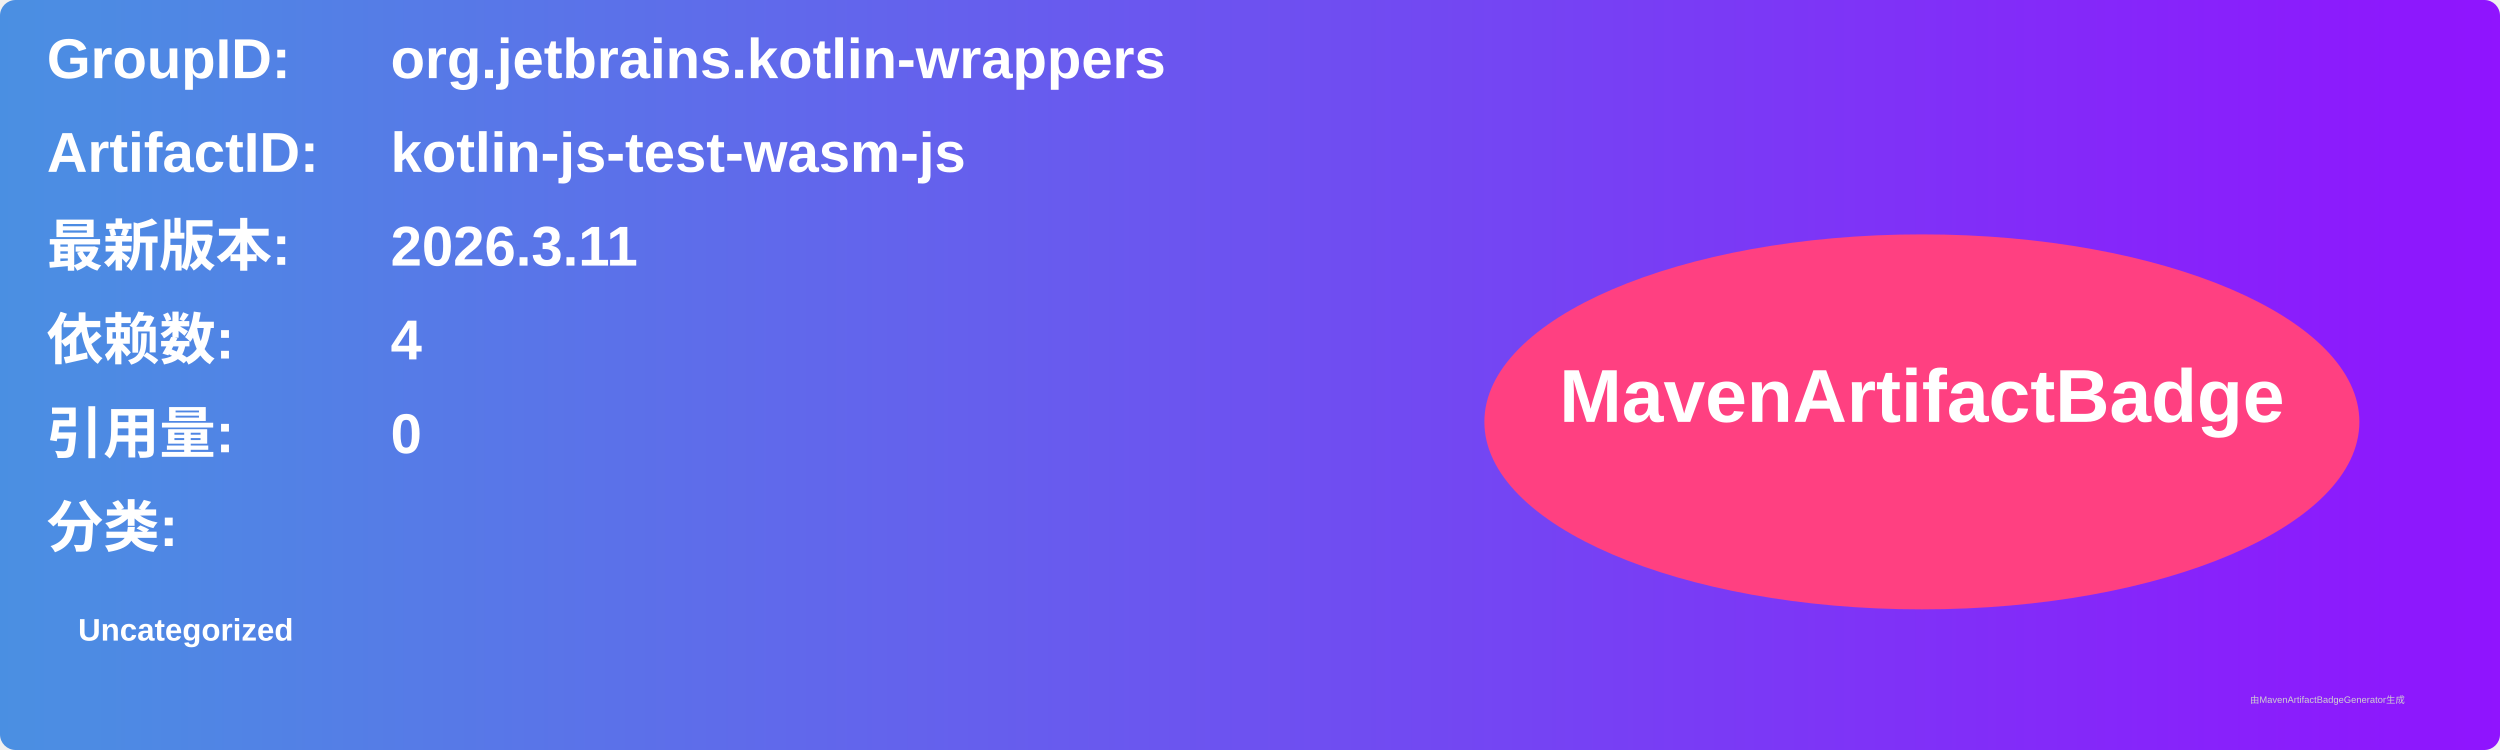
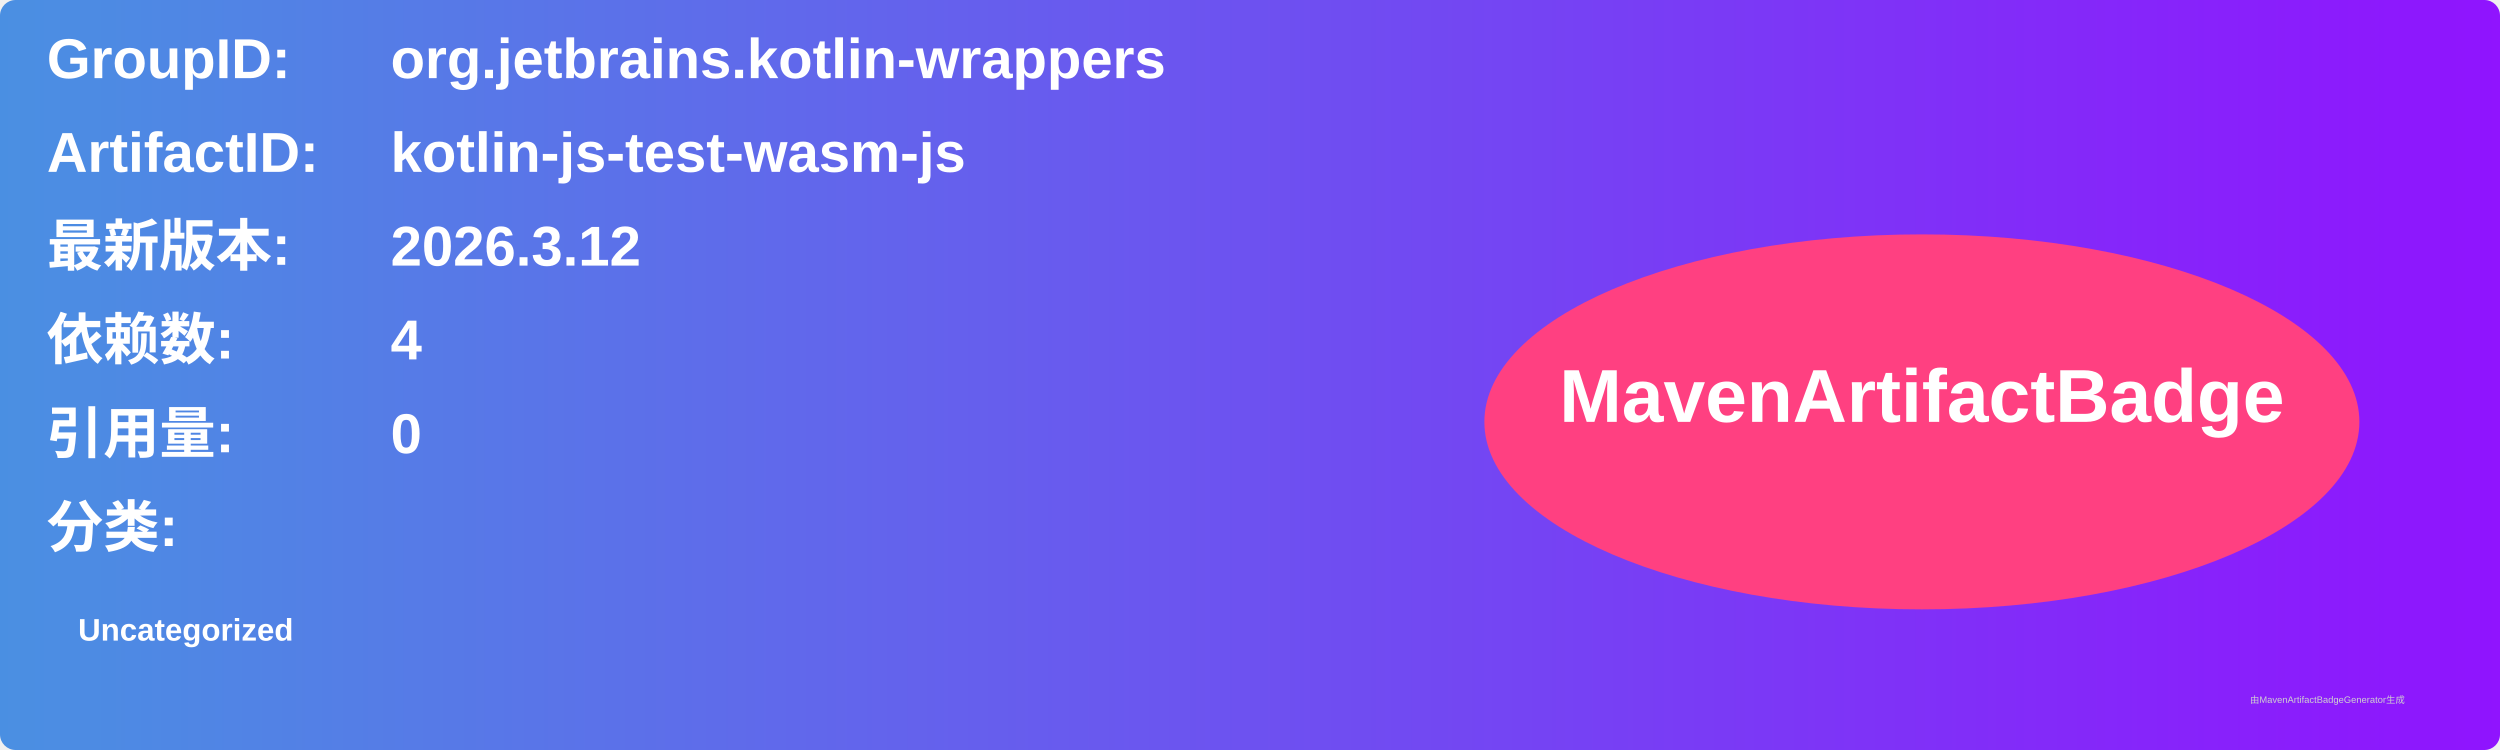
<svg xmlns="http://www.w3.org/2000/svg" width="800" height="240" viewBox="0 0 800 240">
  <linearGradient id="grad" x1="0%" y1="0%" x2="100%" y2="0%">
    <stop offset="0%" stop-color="#4a90e2" />
    <stop offset="100%" stop-color="#9013fe" />
  </linearGradient>
  <rect width="100%" height="100%" rx="5" ry="5" fill="url(#grad)" />
  <g transform="translate(15, 15)">
    <text x="0" y="10" font-family="Arial" font-size="18" fill="white" font-weight="bold" width="260">GroupID:</text>
    <text x="110" y="10" font-family="Arial" font-size="18" fill="white" font-weight="bold" width="460">org.jetbrains.kotlin-wrappers</text>
    <text x="0" y="40" font-family="Arial" font-size="18" fill="white" font-weight="bold" width="260">ArtifactID:</text>
    <text x="110" y="40" font-family="Arial" font-size="18" fill="white" font-weight="bold" width="460">kotlin-js-test-wasm-js</text>
    <text x="0" y="70" font-family="Arial" font-size="18" fill="white" font-weight="bold">最新版本:</text>
    <text x="110" y="70" font-family="Arial" font-size="18" fill="white" font-weight="bold">
-       <tspan font-weight="bold">2026.3.11</tspan>
+       <tspan font-weight="bold">2026.3.12</tspan>
    </text>
    <text x="0" y="100" font-family="Arial" font-size="18" fill="white" font-weight="bold">依赖数: </text>
    <text x="110" y="100" font-family="Arial" font-size="18" fill="white">
      <tspan font-weight="bold">4</tspan>
    </text>
    <text x="0" y="130" font-family="Arial" font-size="18" fill="white" font-weight="bold">引用量: </text>
    <text x="110" y="130" font-family="Arial" font-size="18" fill="white">
      <tspan font-weight="bold">0</tspan>
    </text>
    <text x="0" y="160" font-family="Arial" font-size="18" fill="white" font-weight="bold">分类:</text>
    <text x="10" y="190" font-family="Arial" font-size="10" fill="white">
      <tspan font-weight="bold">Uncategorized</tspan>
    </text>
    <ellipse cx="600" cy="120" rx="140" ry="60" fill="#ff4081" />
    <text x="600" y="120" text-anchor="middle" font-family="Arial" font-size="24" fill="white" font-weight="bold">MavenArtifactBadge</text>
  </g>
  <text x="720" y="225" font-family="Arial" font-size="3" fill="#d0d0d0">由MavenArtifactBadgeGenerator生成</text>
</svg>
